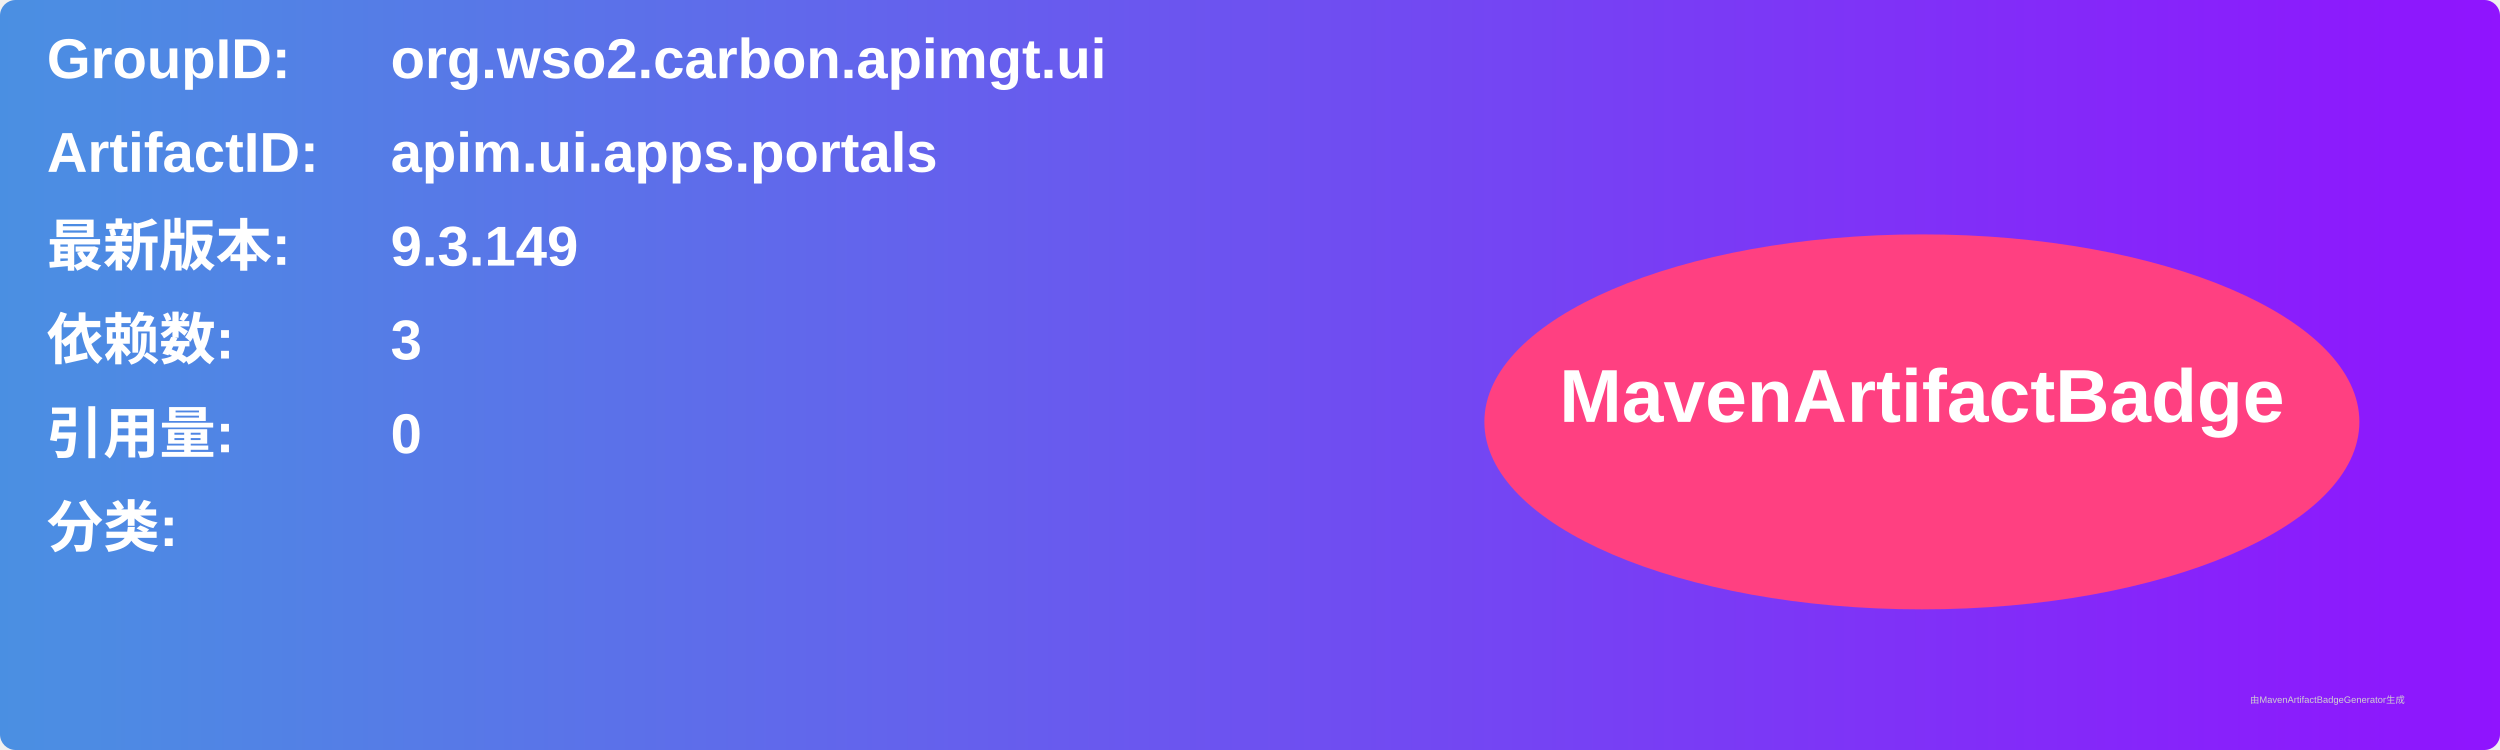
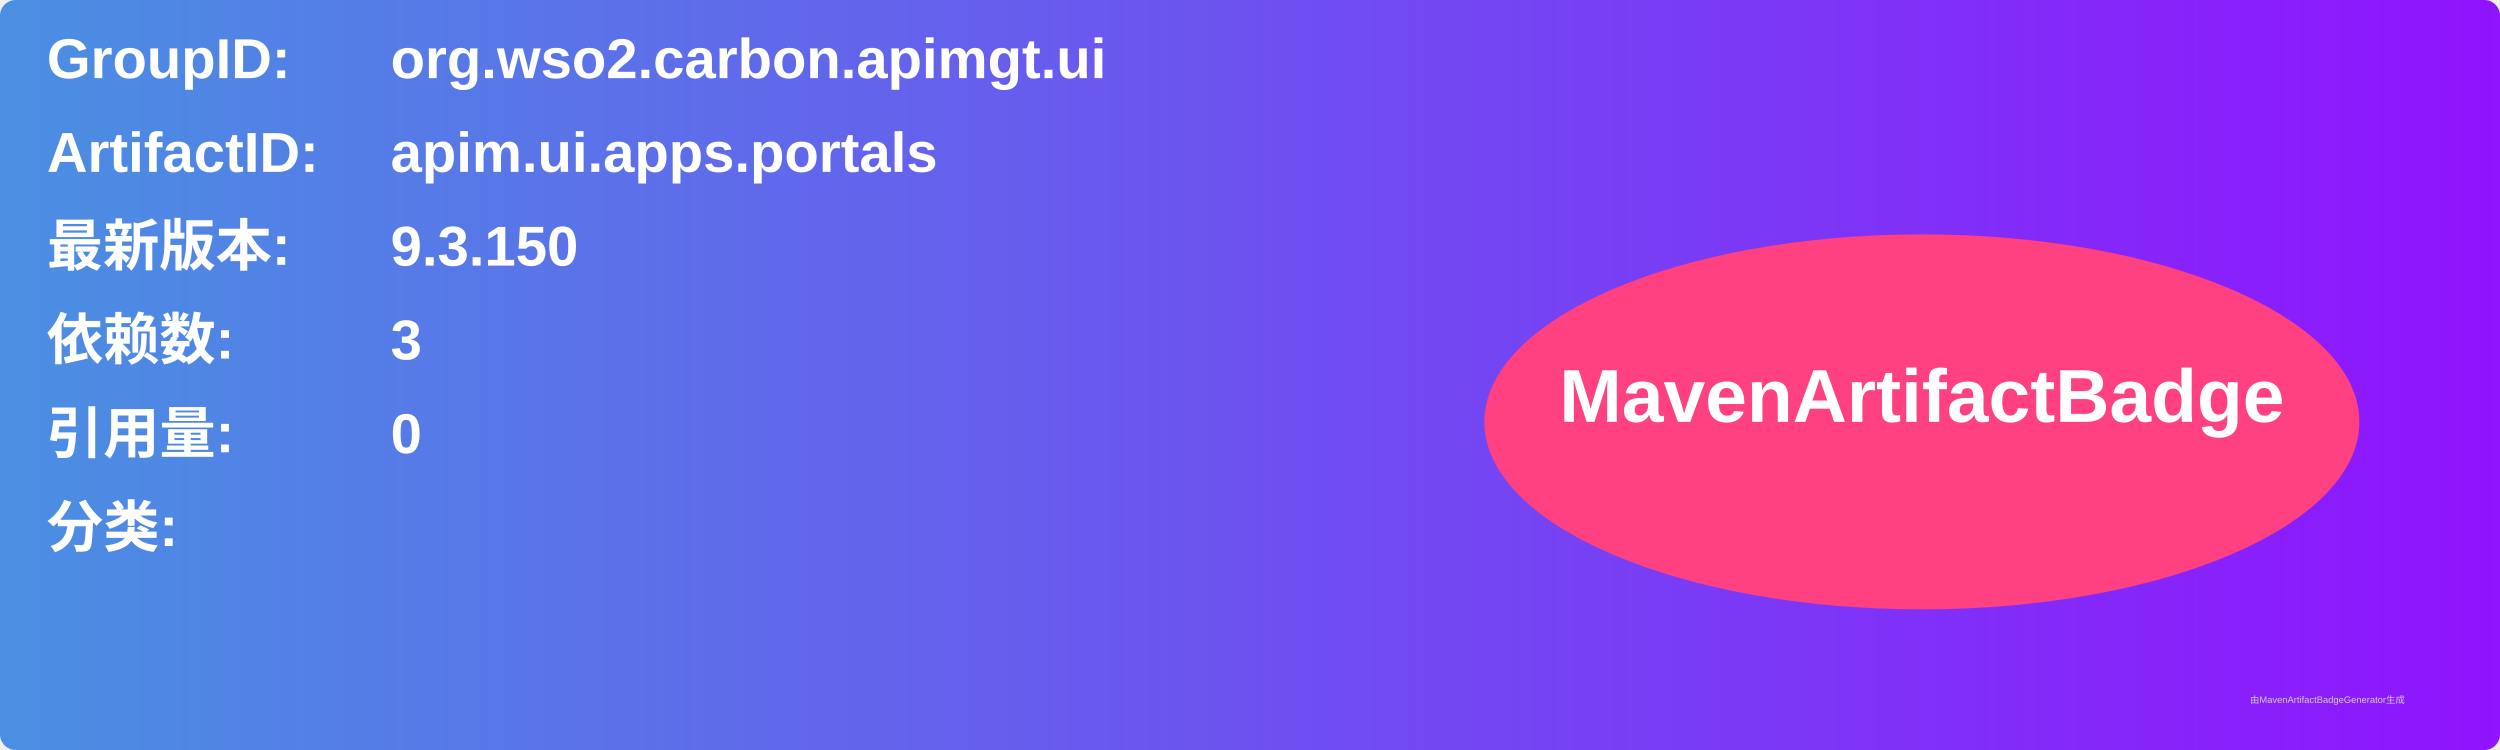
<svg xmlns="http://www.w3.org/2000/svg" width="800" height="240" viewBox="0 0 800 240">
  <linearGradient id="grad" x1="0%" y1="0%" x2="100%" y2="0%">
    <stop offset="0%" stop-color="#4a90e2" />
    <stop offset="100%" stop-color="#9013fe" />
  </linearGradient>
  <rect width="100%" height="100%" rx="5" ry="5" fill="url(#grad)" />
  <g transform="translate(15, 15)">
    <text x="0" y="10" font-family="Arial" font-size="18" fill="white" font-weight="bold" width="260">GroupID:</text>
    <text x="110" y="10" font-family="Arial" font-size="18" fill="white" font-weight="bold" width="460">org.wso2.carbon.apimgt.ui</text>
    <text x="0" y="40" font-family="Arial" font-size="18" fill="white" font-weight="bold" width="260">ArtifactID:</text>
    <text x="110" y="40" font-family="Arial" font-size="18" fill="white" font-weight="bold" width="460">apim.ui.apps.portals</text>
    <text x="0" y="70" font-family="Arial" font-size="18" fill="white" font-weight="bold">最新版本:</text>
    <text x="110" y="70" font-family="Arial" font-size="18" fill="white" font-weight="bold">
-       <tspan font-weight="bold">9.3.149</tspan>
+       <tspan font-weight="bold">9.3.150</tspan>
    </text>
    <text x="0" y="100" font-family="Arial" font-size="18" fill="white" font-weight="bold">依赖数: </text>
    <text x="110" y="100" font-family="Arial" font-size="18" fill="white">
      <tspan font-weight="bold">3</tspan>
    </text>
    <text x="0" y="130" font-family="Arial" font-size="18" fill="white" font-weight="bold">引用量: </text>
    <text x="110" y="130" font-family="Arial" font-size="18" fill="white">
      <tspan font-weight="bold">0</tspan>
    </text>
    <text x="0" y="160" font-family="Arial" font-size="18" fill="white" font-weight="bold">分类:</text>
    <text x="10" y="190" font-family="Arial" font-size="10" fill="white">
      <tspan font-weight="bold" />
    </text>
    <ellipse cx="600" cy="120" rx="140" ry="60" fill="#ff4081" />
    <text x="600" y="120" text-anchor="middle" font-family="Arial" font-size="24" fill="white" font-weight="bold">MavenArtifactBadge</text>
  </g>
  <text x="720" y="225" font-family="Arial" font-size="3" fill="#d0d0d0">由MavenArtifactBadgeGenerator生成</text>
</svg>
